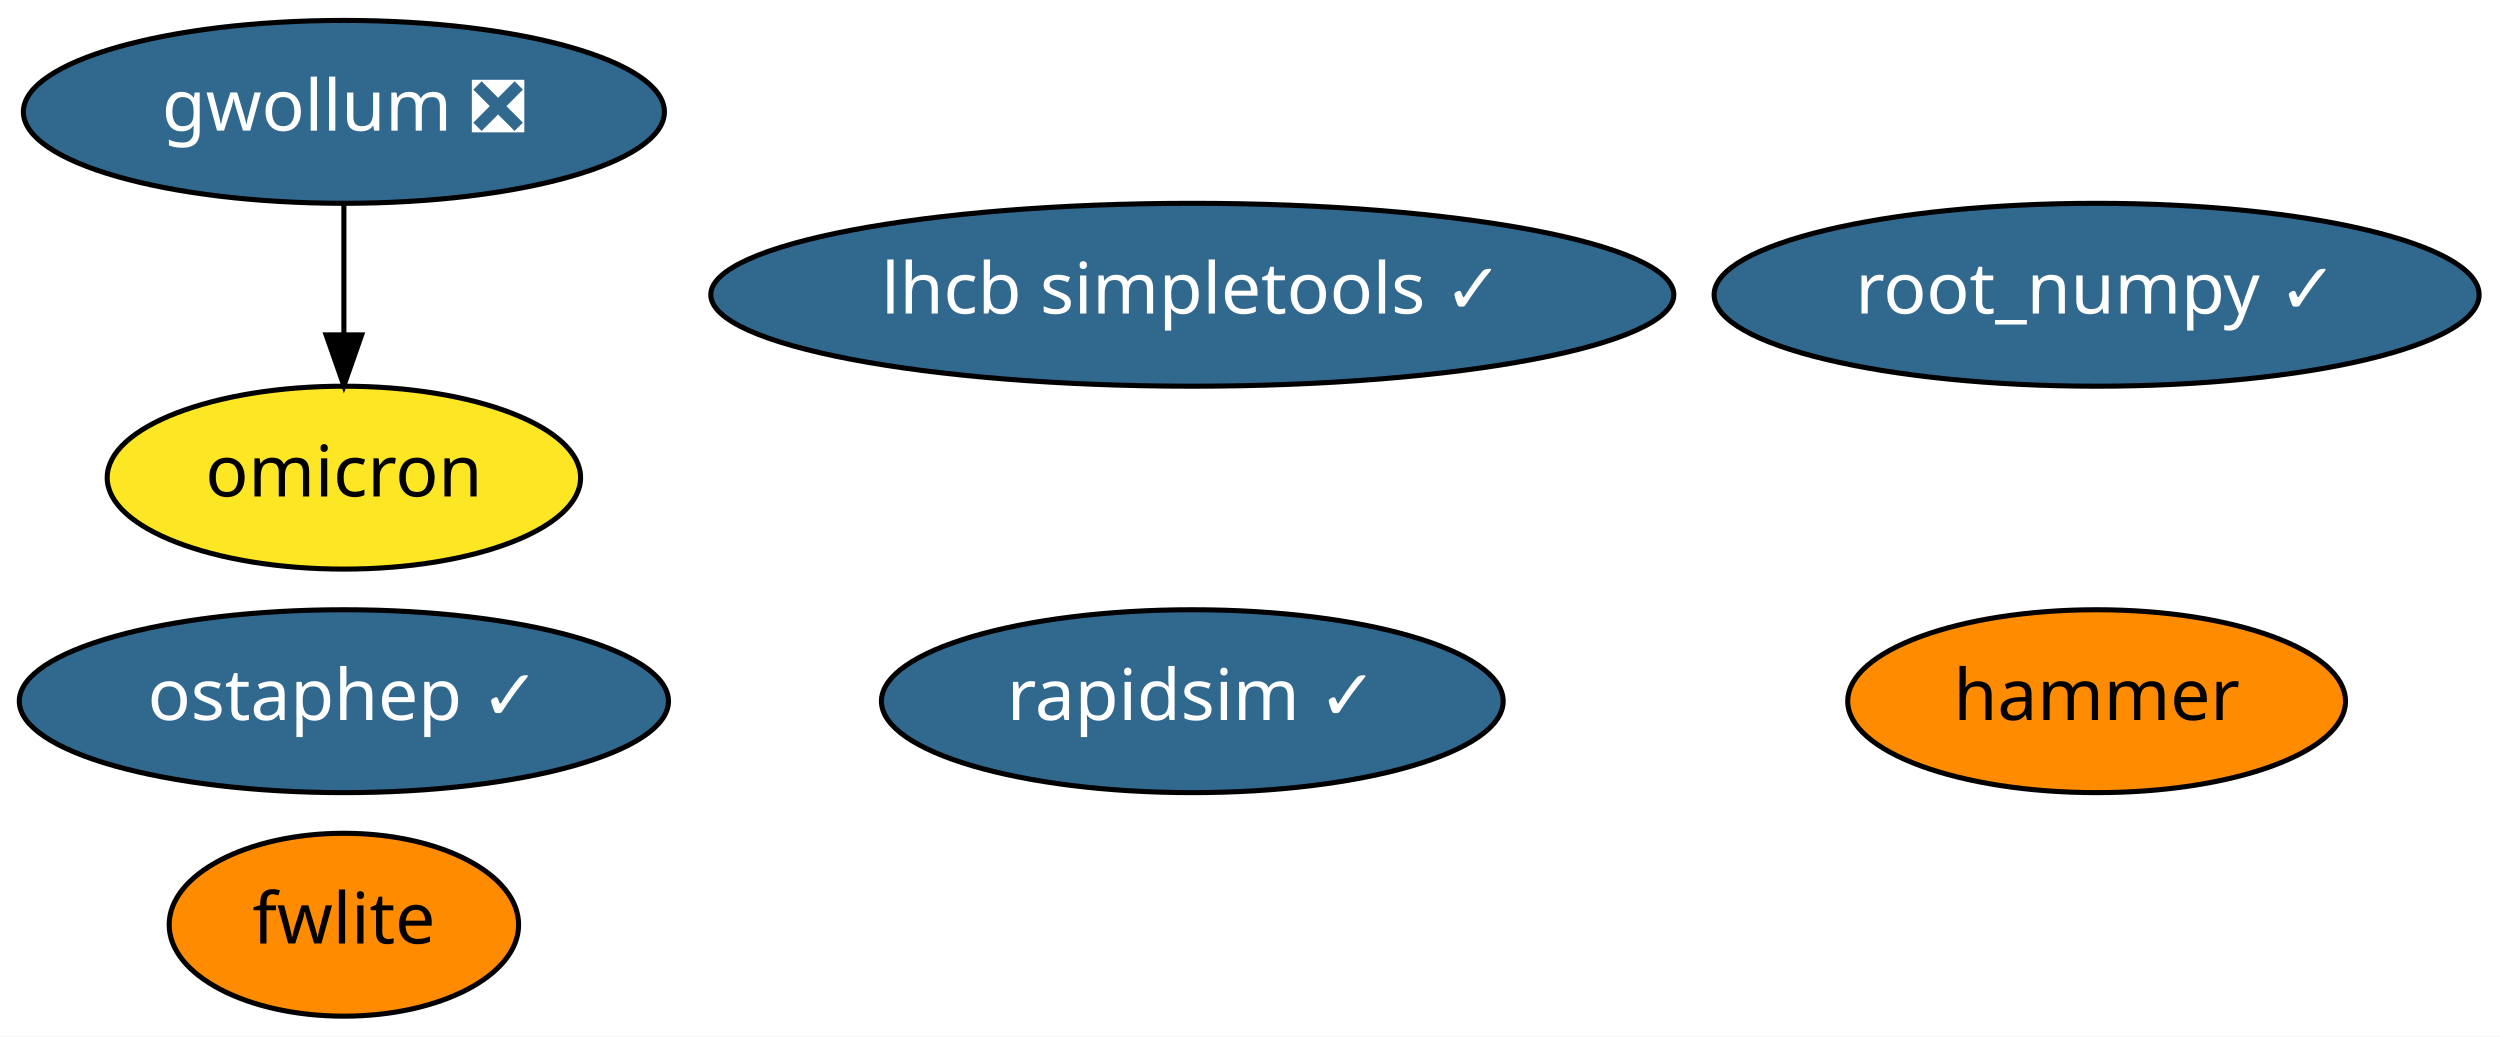
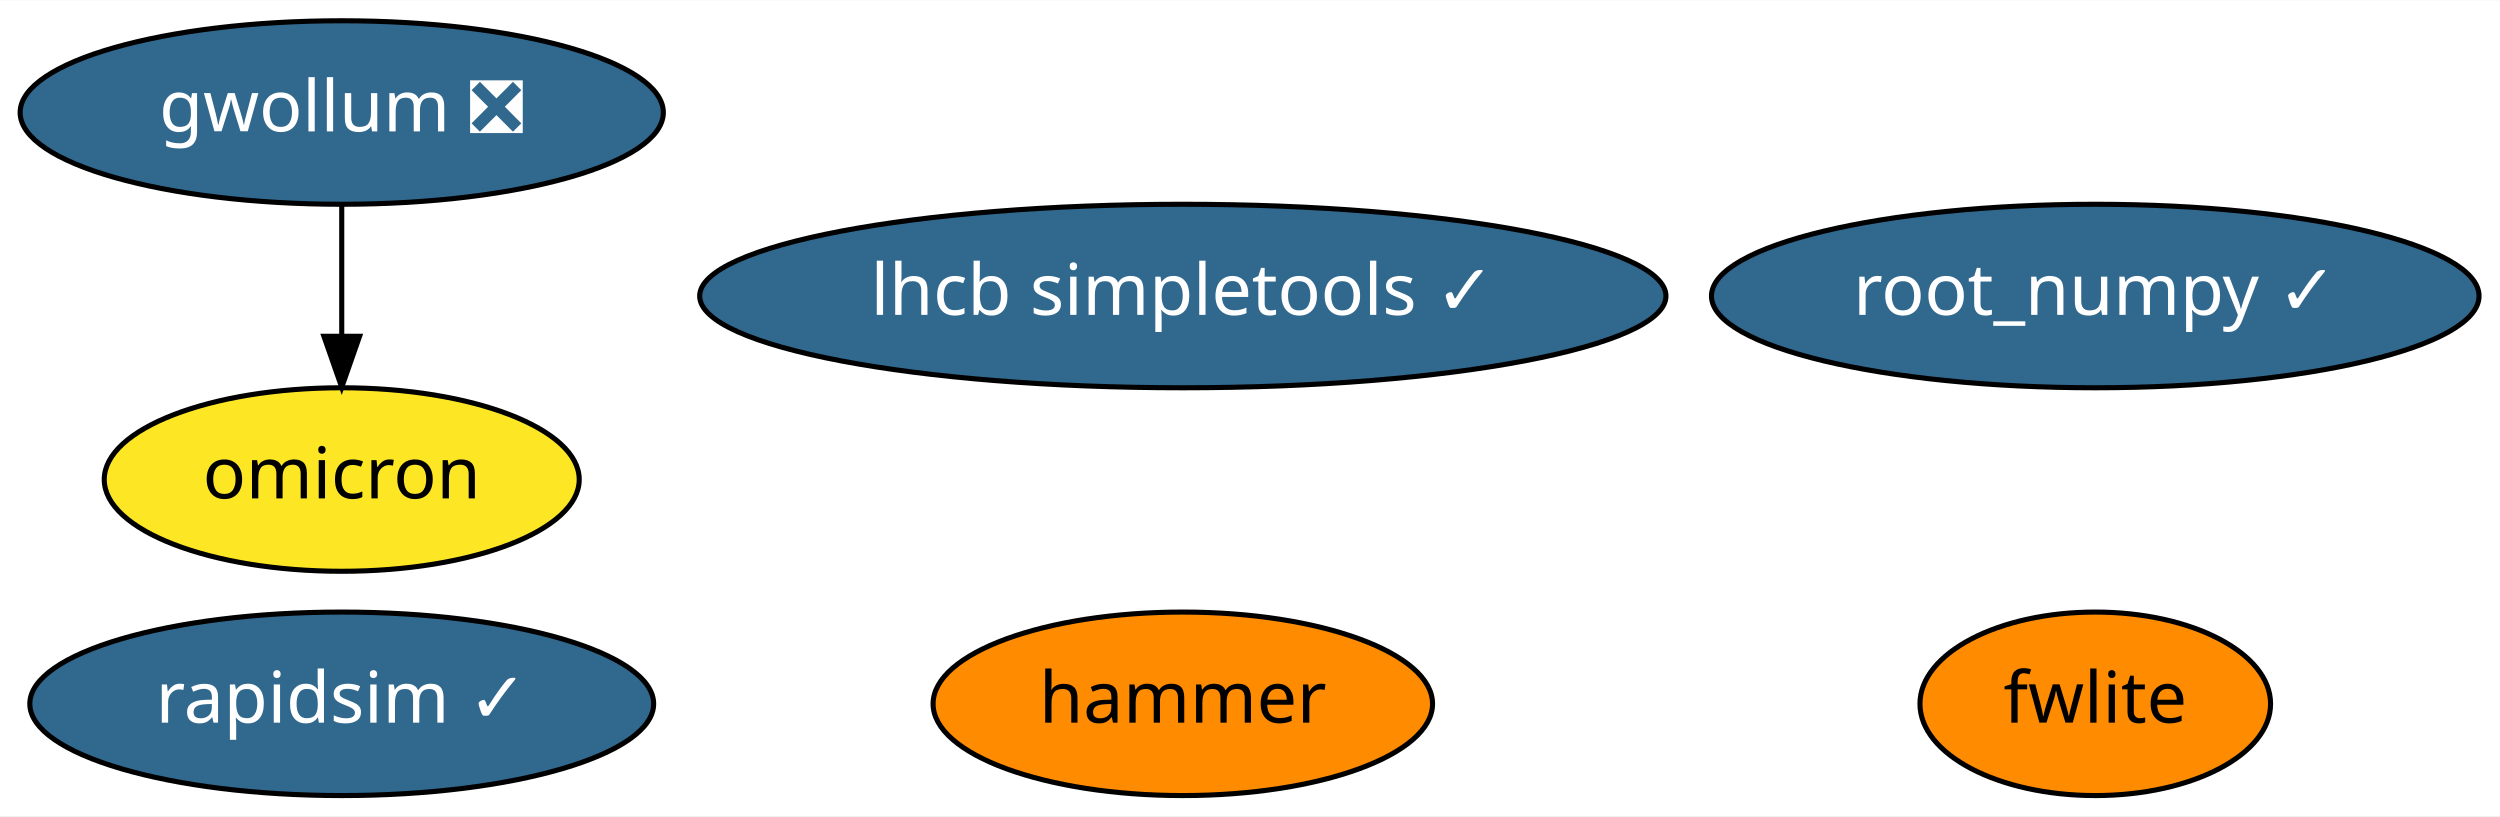
- <svg xmlns="http://www.w3.org/2000/svg" xmlns:xlink="http://www.w3.org/1999/xlink" width="492pt" height="204pt" viewBox="0.00 0.00 492.09 204.00">
-   <g id="graph0" class="graph" transform="scale(1 1) rotate(0) translate(4 200)">
-     <polygon fill="white" stroke="transparent" points="-4,4 -4,-200 488.09,-200 488.09,4 -4,4" />
+ <svg xmlns="http://www.w3.org/2000/svg" xmlns:xlink="http://www.w3.org/1999/xlink" width="490pt" height="160pt" viewBox="0.00 0.00 490.44 160.00">
+   <g id="graph0" class="graph" transform="scale(1 1) rotate(0) translate(4 156)">
+     <polygon fill="white" stroke="transparent" points="-4,4 -4,-156 486.44,-156 486.44,4 -4,4" />
    <g id="node1" class="node">
      <g id="a_node1">
        <a xlink:href="https://github.com/conda-forge/root_numpy-feedstock/pull/24" xlink:title="root_numpy ✓">
-           <ellipse fill="#31688e" stroke="black" cx="408.69" cy="-142" rx="75.29" ry="18" />
-           <text text-anchor="middle" x="408.69" y="-138.3" font-family="Times-Roman" font-size="14.00" fill="white">root_numpy ✓</text>
+           <ellipse fill="#31688e" stroke="black" cx="407.04" cy="-98" rx="75.29" ry="18" />
+           <text text-anchor="middle" x="407.04" y="-94.3" font-family="Times-Roman" font-size="14.00" fill="white">root_numpy ✓</text>
        </a>
      </g>
    </g>
    <g id="node2" class="node">
      <g id="a_node2">
        <a xlink:href="https://github.com/conda-forge/rapidsim-feedstock/pull/13" xlink:title="rapidsim ✓">
-           <ellipse fill="#31688e" stroke="black" cx="230.69" cy="-62" rx="61.19" ry="18" />
-           <text text-anchor="middle" x="230.69" y="-58.3" font-family="Times-Roman" font-size="14.00" fill="white">rapidsim ✓</text>
+           <ellipse fill="#31688e" stroke="black" cx="63.04" cy="-18" rx="61.19" ry="18" />
+           <text text-anchor="middle" x="63.04" y="-14.3" font-family="Times-Roman" font-size="14.00" fill="white">rapidsim ✓</text>
        </a>
      </g>
    </g>
    <g id="node3" class="node">
      <g id="a_node3">
        <a xlink:href="https://github.com/conda-forge/fwlite-feedstock" xlink:title="fwlite">
-           <ellipse fill="#ff8c00" stroke="black" cx="63.69" cy="-18" rx="34.39" ry="18" />
-           <text text-anchor="middle" x="63.69" y="-14.3" font-family="Times-Roman" font-size="14.00">fwlite</text>
+           <ellipse fill="#ff8c00" stroke="black" cx="407.04" cy="-18" rx="34.39" ry="18" />
+           <text text-anchor="middle" x="407.04" y="-14.3" font-family="Times-Roman" font-size="14.00">fwlite</text>
        </a>
      </g>
    </g>
    <g id="node4" class="node">
      <g id="a_node4">
-         <a xlink:href="https://github.com/conda-forge/ostaphep-feedstock/pull/39" xlink:title="ostaphep ✓">
-           <ellipse fill="#31688e" stroke="black" cx="63.69" cy="-62" rx="63.89" ry="18" />
-           <text text-anchor="middle" x="63.69" y="-58.3" font-family="Times-Roman" font-size="14.00" fill="white">ostaphep ✓</text>
+         <a xlink:href="https://github.com/conda-forge/lhcb-simpletools-feedstock/pull/16" xlink:title="lhcb simpletools ✓">
+           <ellipse fill="#31688e" stroke="black" cx="228.04" cy="-98" rx="94.78" ry="18" />
+           <text text-anchor="middle" x="228.04" y="-94.3" font-family="Times-Roman" font-size="14.00" fill="white">lhcb simpletools ✓</text>
        </a>
      </g>
    </g>
    <g id="node5" class="node">
      <g id="a_node5">
-         <a xlink:href="https://github.com/conda-forge/lhcb-simpletools-feedstock/pull/16" xlink:title="lhcb simpletools ✓">
-           <ellipse fill="#31688e" stroke="black" cx="230.69" cy="-142" rx="94.78" ry="18" />
-           <text text-anchor="middle" x="230.69" y="-138.3" font-family="Times-Roman" font-size="14.00" fill="white">lhcb simpletools ✓</text>
+         <a xlink:href="https://github.com/conda-forge/gwollum-feedstock/pull/15" xlink:title="gwollum ❎">
+           <ellipse fill="#31688e" stroke="black" cx="63.04" cy="-134" rx="63.09" ry="18" />
+           <text text-anchor="middle" x="63.04" y="-130.3" font-family="Times-Roman" font-size="14.00" fill="white">gwollum ❎</text>
        </a>
      </g>
    </g>
    <g id="node6" class="node">
      <g id="a_node6">
-         <a xlink:href="https://github.com/conda-forge/gwollum-feedstock/pull/15" xlink:title="gwollum ❎">
-           <ellipse fill="#31688e" stroke="black" cx="63.69" cy="-178" rx="63.09" ry="18" />
-           <text text-anchor="middle" x="63.69" y="-174.3" font-family="Times-Roman" font-size="14.00" fill="white">gwollum ❎</text>
-         </a>
-       </g>
-     </g>
-     <g id="node7" class="node">
-       <g id="a_node7">
        <a xlink:href="https://github.com/conda-forge/omicron-feedstock" xlink:title="omicron">
-           <ellipse fill="#fde725" stroke="black" cx="63.69" cy="-106" rx="46.59" ry="18" />
-           <text text-anchor="middle" x="63.69" y="-102.3" font-family="Times-Roman" font-size="14.00">omicron</text>
+           <ellipse fill="#fde725" stroke="black" cx="63.04" cy="-62" rx="46.59" ry="18" />
+           <text text-anchor="middle" x="63.04" y="-58.3" font-family="Times-Roman" font-size="14.00">omicron</text>
        </a>
      </g>
    </g>
    <g id="edge1" class="edge">
-       <path fill="none" stroke="black" d="M63.69,-159.7C63.69,-151.98 63.69,-142.71 63.69,-134.11" />
-       <polygon fill="black" stroke="black" points="67.19,-134.1 63.69,-124.1 60.19,-134.1 67.19,-134.1" />
+       <path fill="none" stroke="black" d="M63.04,-115.7C63.04,-107.98 63.04,-98.71 63.04,-90.11" />
+       <polygon fill="black" stroke="black" points="66.54,-90.1 63.04,-80.1 59.54,-90.1 66.54,-90.1" />
    </g>
-     <g id="node8" class="node">
-       <g id="a_node8">
+     <g id="node7" class="node">
+       <g id="a_node7">
        <a xlink:href="https://github.com/conda-forge/hammer-feedstock" xlink:title="hammer">
-           <ellipse fill="#ff8c00" stroke="black" cx="408.69" cy="-62" rx="48.99" ry="18" />
-           <text text-anchor="middle" x="408.69" y="-58.3" font-family="Times-Roman" font-size="14.00">hammer</text>
+           <ellipse fill="#ff8c00" stroke="black" cx="228.04" cy="-18" rx="48.99" ry="18" />
+           <text text-anchor="middle" x="228.04" y="-14.3" font-family="Times-Roman" font-size="14.00">hammer</text>
        </a>
      </g>
    </g>
  </g>
</svg>
